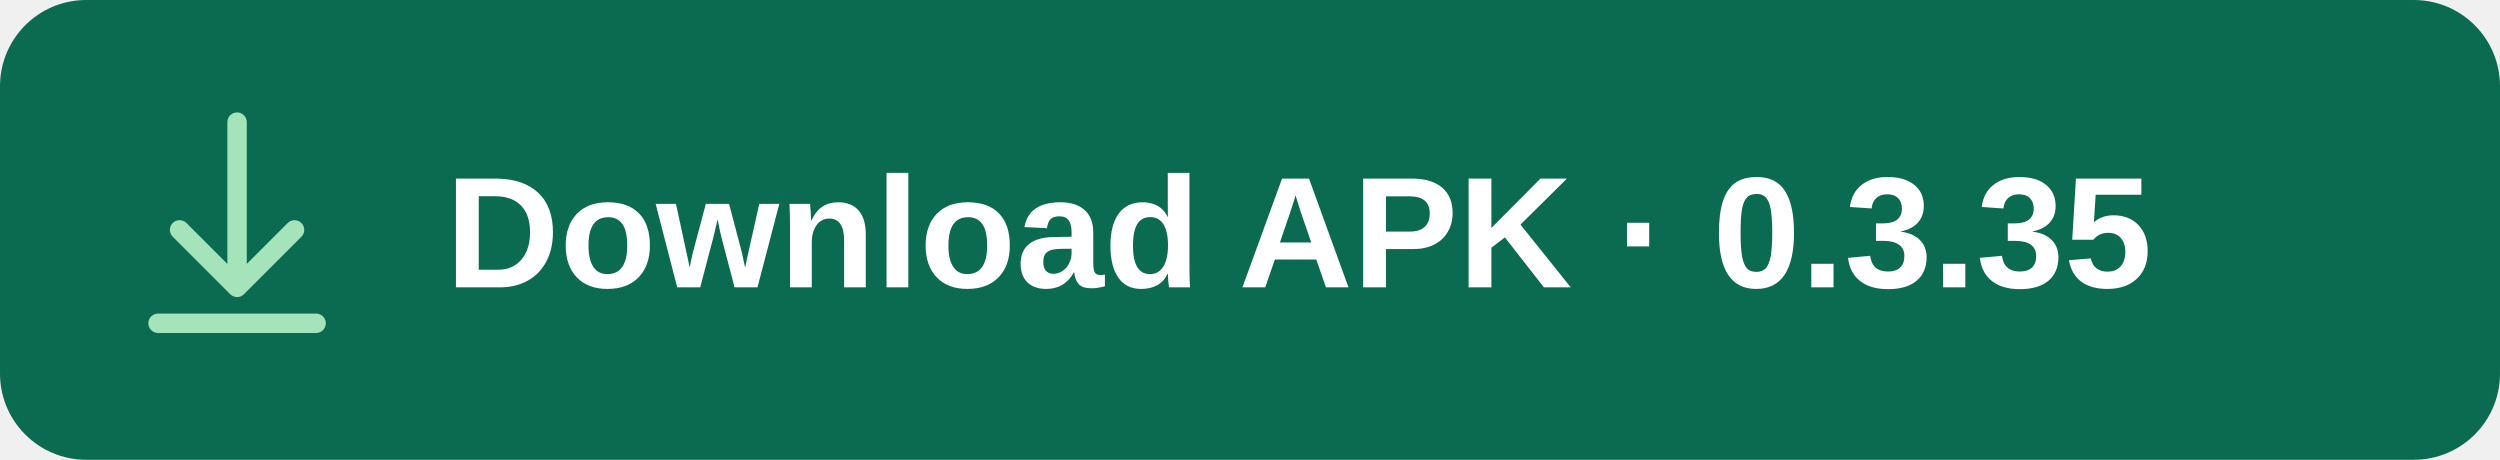
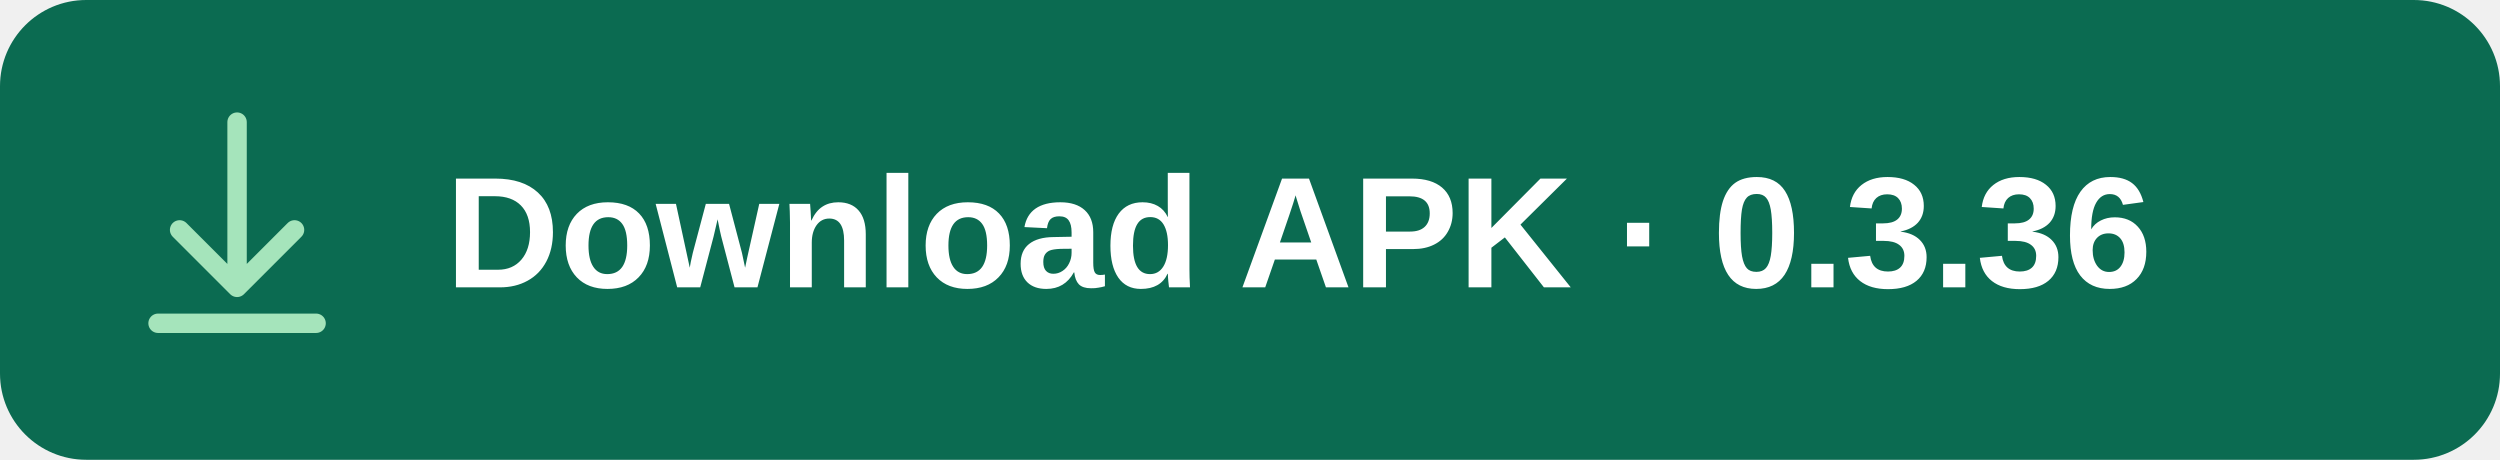
<svg xmlns="http://www.w3.org/2000/svg" width="348" height="64" viewBox="0 0 348 64" role="img" aria-labelledby="title">
  <rect width="348" height="64" rx="12" fill="#0B6B51" />
  <g fill="none" stroke="#A5E4BB" stroke-width="2.7" stroke-linecap="round" stroke-linejoin="round">
    <path d="M33 17v23m-8-8 8 8 8-8M22 45h22" />
  </g>
-   <text x="62" y="40" fill="#FFFFFF" font-family="Arial, sans-serif" font-size="22" font-weight="600">Download APK · 0.3.35</text>
+   <text x="62" y="40" fill="#FFFFFF" font-family="Arial, sans-serif" font-size="22" font-weight="600">Download APK · 0.3.36</text>
</svg>
